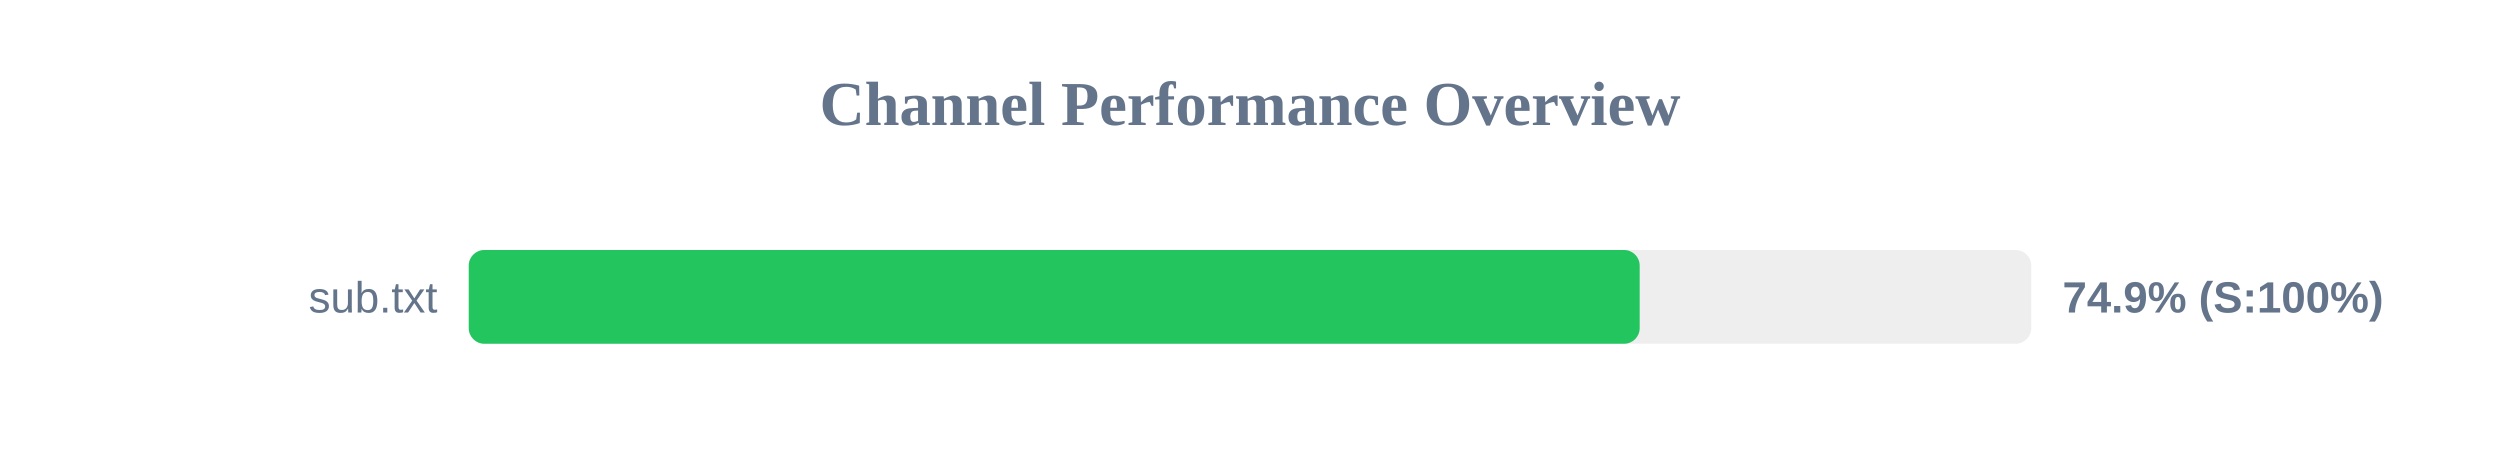
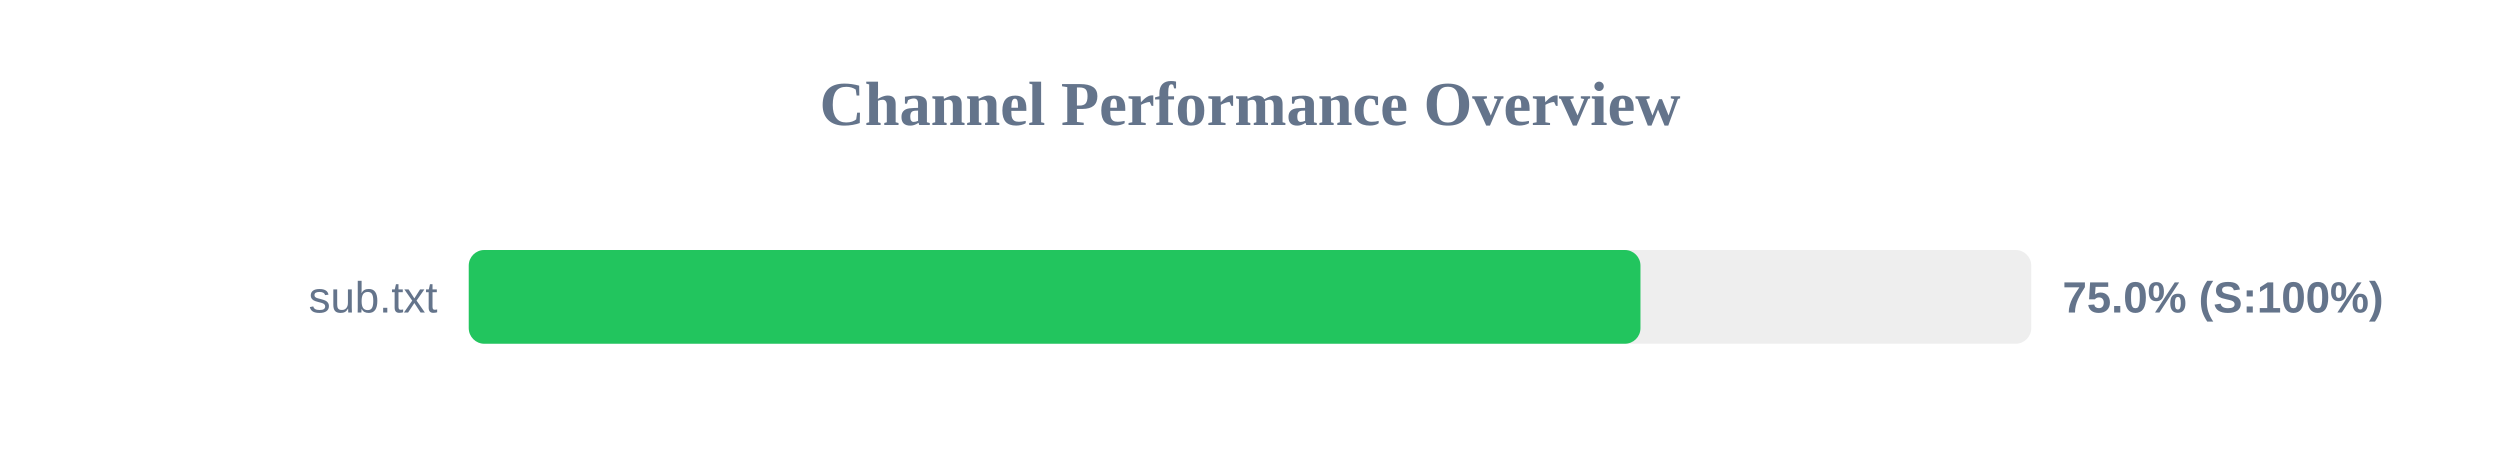
<svg xmlns="http://www.w3.org/2000/svg" width="800" height="150" version="1.1">
  <style>
        .row { font: 14px Arial; fill: #64748b; }
        .score { font: bold 14px Arial; fill: #64748b; }
    </style>
  <text x="400" y="40" text-anchor="middle" font-size="20px" font-weight="bold" fill="#64748b">Channel Performance Overview</text>
  <rect x="150" y="80" width="500" height="30" fill="#eee" rx="5" />
-   <rect x="150" y="80" width="374.7" height="30" fill="#22c55e" rx="5" />
+   <rect x="150" y="80" width="374.95" height="30" fill="#22c55e" rx="5" />
  <text x="140" y="100" text-anchor="end" class="row">sub.txt</text>
-   <text x="660" y="100" text-anchor="start" class="score">74.9% (S:100%)</text>
+   <text x="660" y="100" text-anchor="start" class="score">75.0% (S:100%)</text>
</svg>
